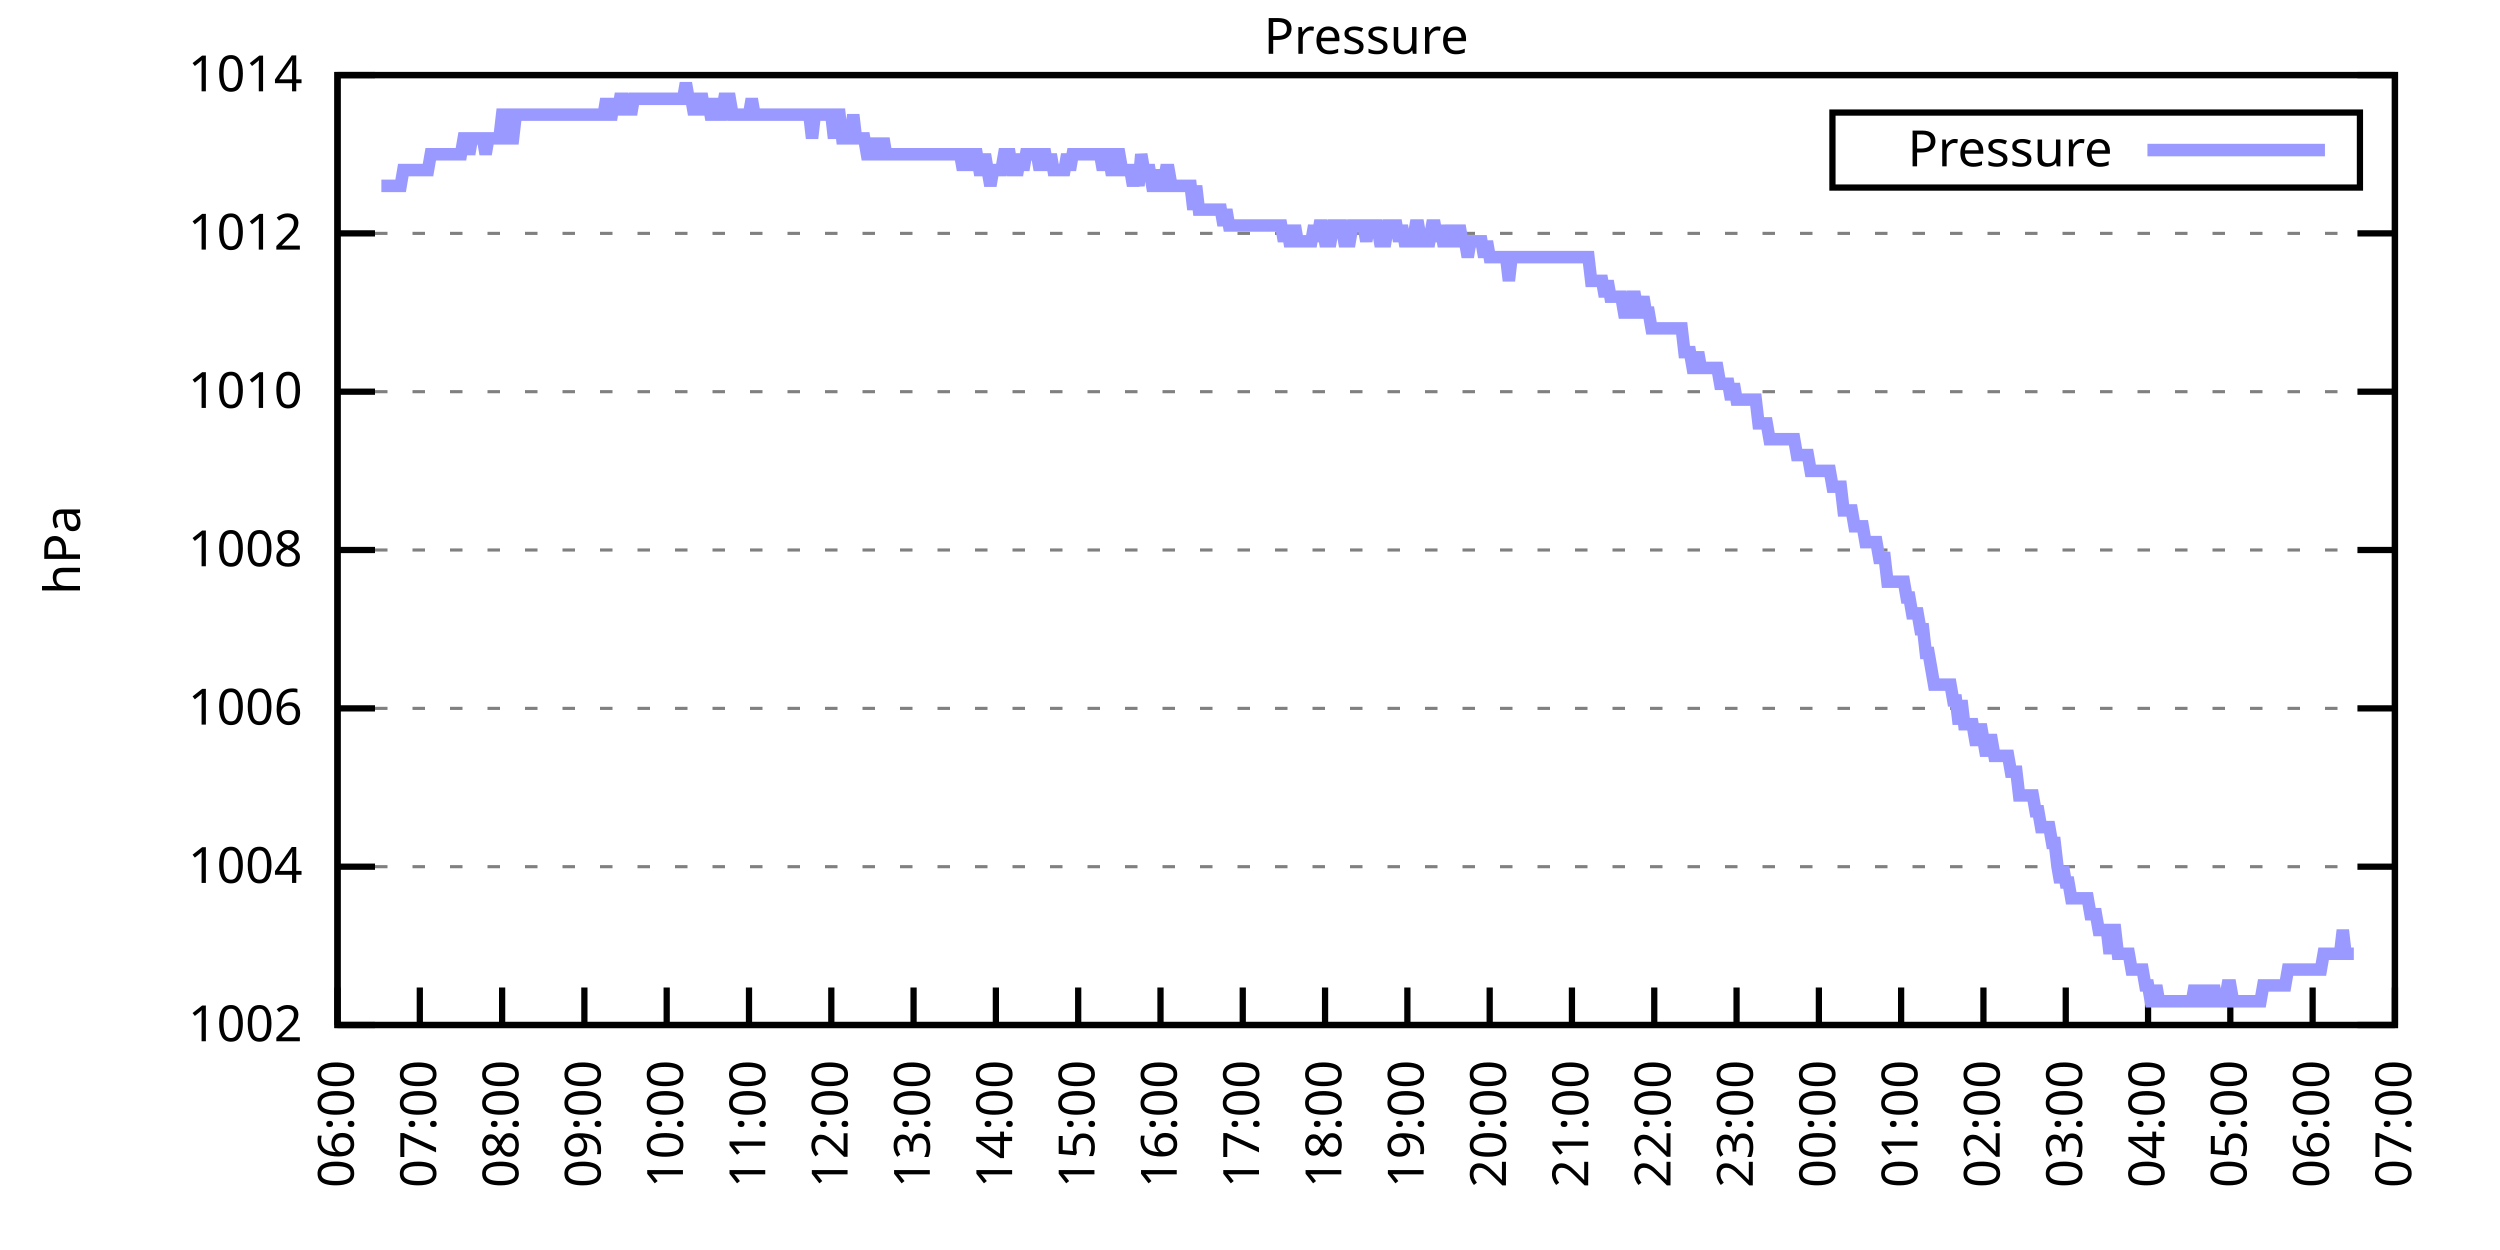
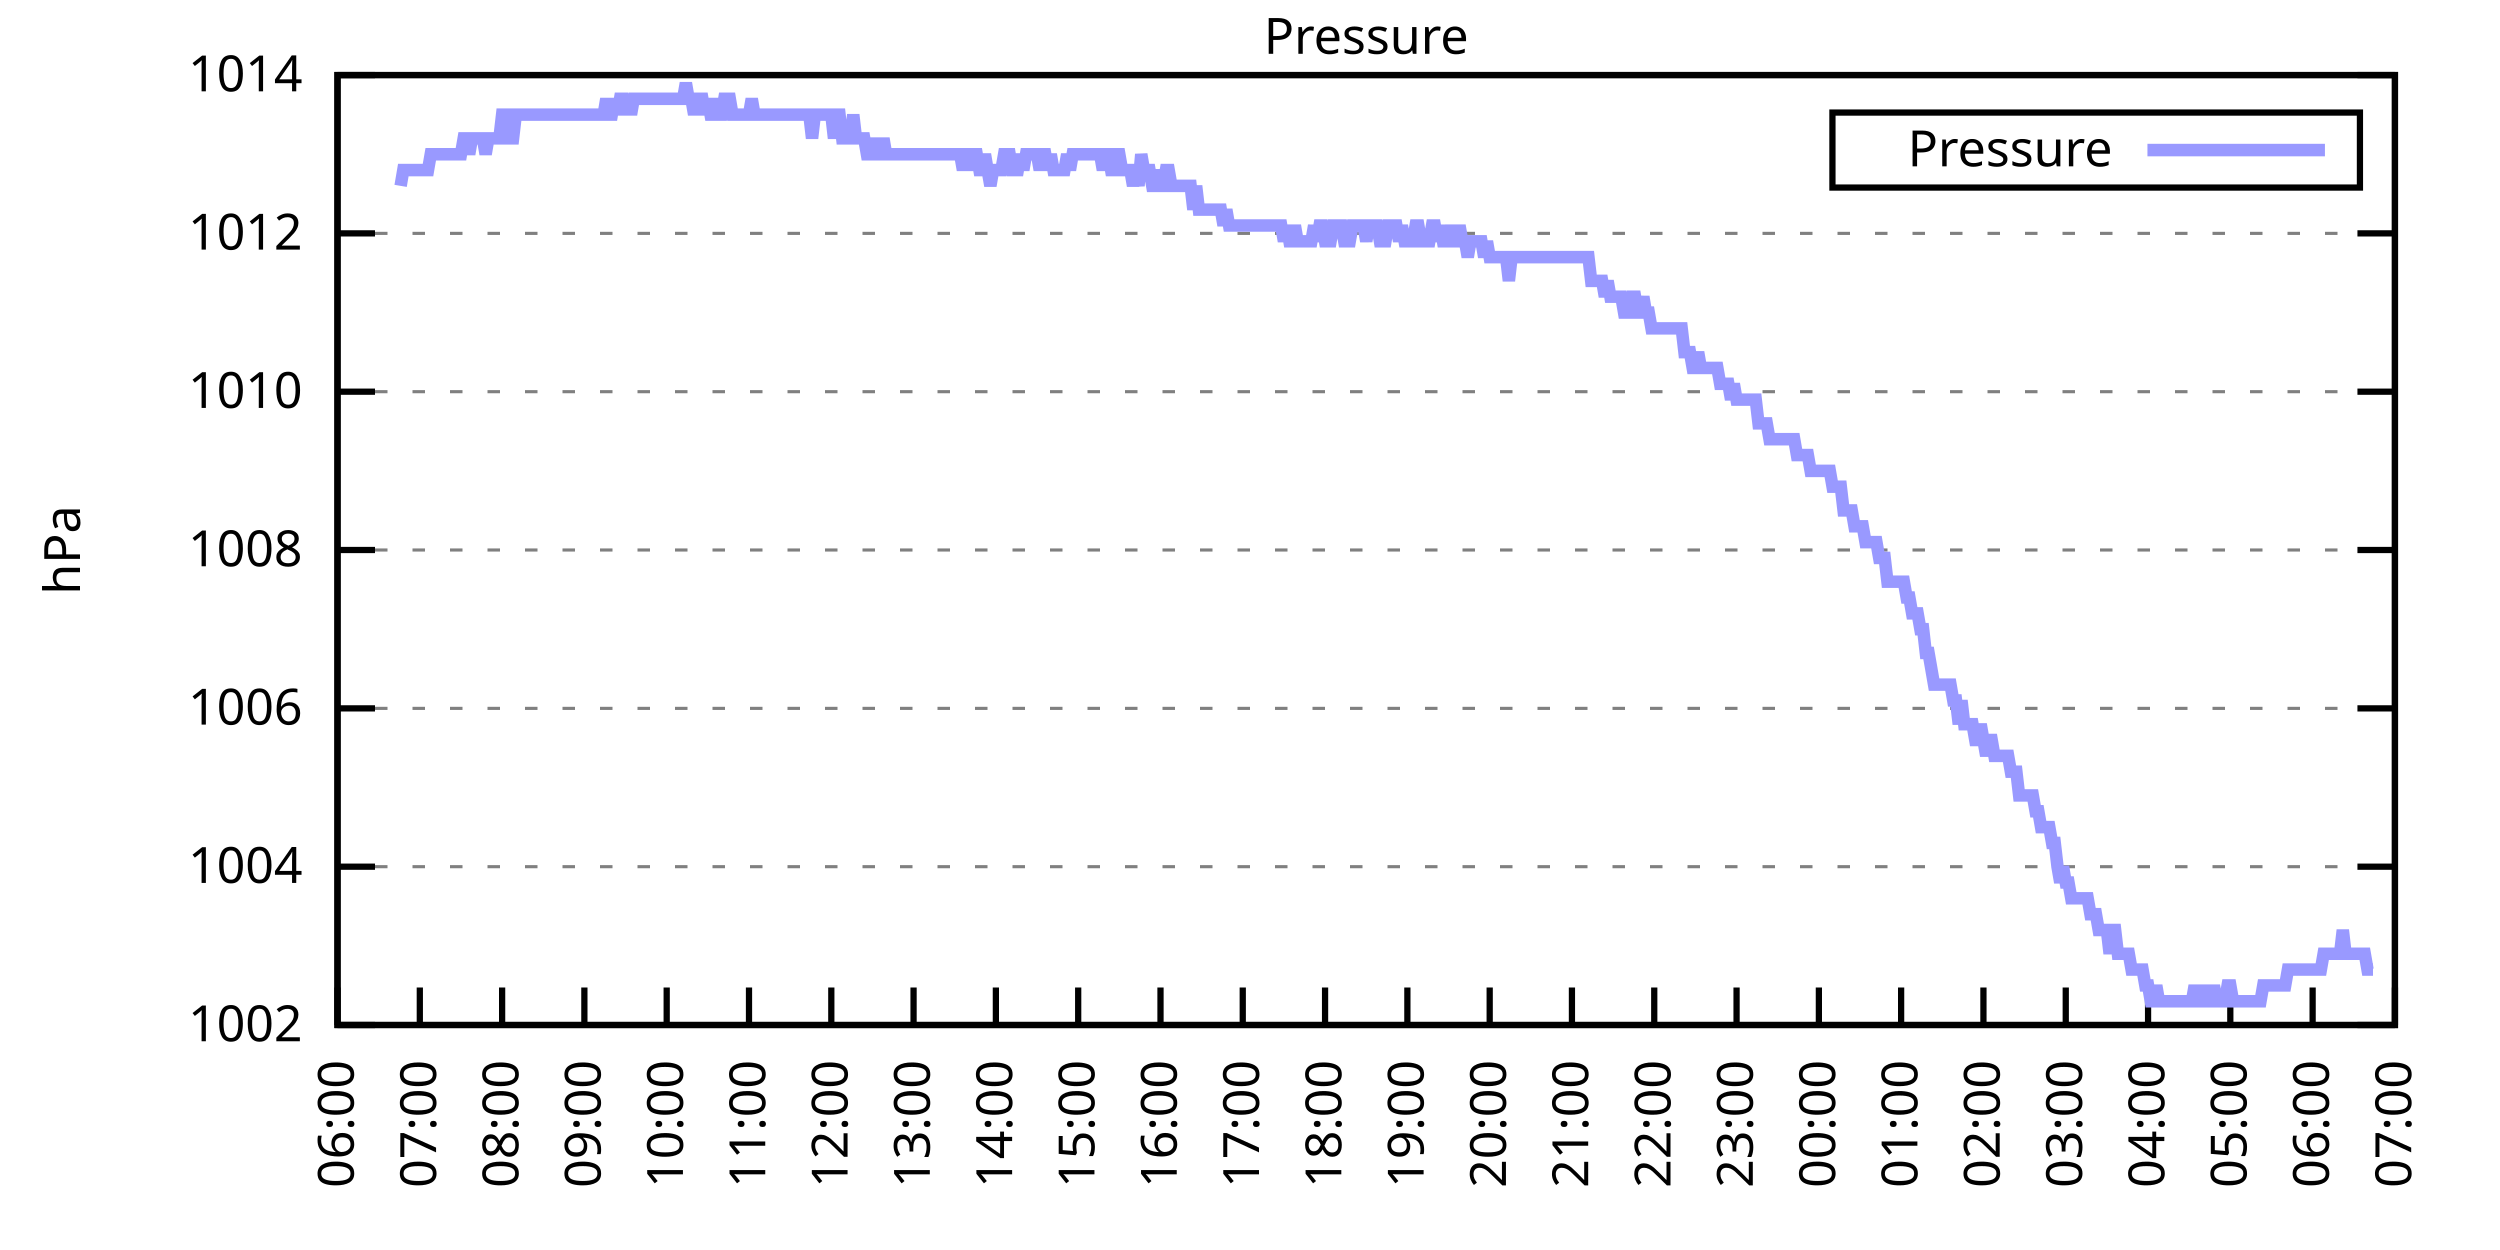
<svg xmlns="http://www.w3.org/2000/svg" xmlns:xlink="http://www.w3.org/1999/xlink" width="400" height="200" viewBox="0 0 400 200">
  <g id="gnuplot_canvas">
    <rect x="0" y="0" width="400" height="200" fill="none" />
    <defs>
      <circle id="gpDot" r="0.5" stroke-width="0.5" stroke="currentColor" />
      <path id="gpPt0" stroke-width="0.333" stroke="currentColor" d="M-1,0 h2 M0,-1 v2" />
      <path id="gpPt1" stroke-width="0.333" stroke="currentColor" d="M-1,-1 L1,1 M1,-1 L-1,1" />
      <path id="gpPt2" stroke-width="0.333" stroke="currentColor" d="M-1,0 L1,0 M0,-1 L0,1 M-1,-1 L1,1 M-1,1 L1,-1" />
      <rect id="gpPt3" stroke-width="0.333" stroke="currentColor" x="-1" y="-1" width="2" height="2" />
      <rect id="gpPt4" stroke-width="0.333" stroke="currentColor" fill="currentColor" x="-1" y="-1" width="2" height="2" />
      <circle id="gpPt5" stroke-width="0.333" stroke="currentColor" cx="0" cy="0" r="1" />
      <use xlink:href="#gpPt5" id="gpPt6" fill="currentColor" stroke="none" />
      <path id="gpPt7" stroke-width="0.333" stroke="currentColor" d="M0,-1.33 L-1.33,0.67 L1.33,0.67 z" />
      <use xlink:href="#gpPt7" id="gpPt8" fill="currentColor" stroke="none" />
      <use xlink:href="#gpPt7" id="gpPt9" stroke="currentColor" transform="rotate(180)" />
      <use xlink:href="#gpPt9" id="gpPt10" fill="currentColor" stroke="none" />
      <use xlink:href="#gpPt3" id="gpPt11" stroke="currentColor" transform="rotate(45)" />
      <use xlink:href="#gpPt11" id="gpPt12" fill="currentColor" stroke="none" />
      <path id="gpPt13" stroke-width="0.333" stroke="currentColor" d="M0,1.330 L1.265,0.411 L0.782,-1.067 L-0.782,-1.076 L-1.265,0.411 z" />
      <use xlink:href="#gpPt13" id="gpPt14" fill="currentColor" stroke="none" />
      <filter id="textbox" filterUnits="objectBoundingBox" x="0" y="0" height="1" width="1">
        <feFlood flood-color="white" flood-opacity="1" result="bgnd" />
        <feComposite in="SourceGraphic" in2="bgnd" operator="atop" />
      </filter>
      <filter id="greybox" filterUnits="objectBoundingBox" x="0" y="0" height="1" width="1">
        <feFlood flood-color="lightgrey" flood-opacity="1" result="grey" />
        <feComposite in="SourceGraphic" in2="grey" operator="atop" />
      </filter>
    </defs>
    <g fill="none" color="white" stroke="currentColor" stroke-width="1.00" stroke-linecap="butt" stroke-linejoin="miter">
</g>
    <g fill="none" color="black" stroke="currentColor" stroke-width="1.00" stroke-linecap="butt" stroke-linejoin="miter">
      <g stroke="none" shape-rendering="crispEdges">
        <polygon fill="rgb(255, 255, 255)" points="54.00,164.00 383.18,164.00 383.18,12.02 54.00,12.02 " />
      </g>
    </g>
    <g fill="none" color="black" stroke="currentColor" stroke-width="1.00" stroke-linecap="butt" stroke-linejoin="miter">
</g>
    <g fill="none" color="black" stroke="black" stroke-width="0.50" stroke-linecap="butt" stroke-linejoin="miter">
</g>
    <g fill="none" color="gray" stroke="currentColor" stroke-width="0.50" stroke-linecap="butt" stroke-linejoin="miter">
      <path stroke="gray" stroke-dasharray="2,4" class="gridline" d="M54.00,164.00 L383.19,164.00  " />
    </g>
    <g fill="none" color="gray" stroke="gray" stroke-width="1.00" stroke-linecap="butt" stroke-linejoin="miter">
</g>
    <g fill="none" color="black" stroke="currentColor" stroke-width="1.00" stroke-linecap="butt" stroke-linejoin="miter">
      <path stroke="black" d="M54.00,164.00 L60.00,164.00 M383.19,164.00 L377.19,164.00  " />
      <g transform="translate(48.40,166.60)" stroke="none" fill="black" font-family="Sans" font-size="8.00" text-anchor="end">
        <text>
          <tspan font-family="Sans"> 1002</tspan>
        </text>
      </g>
    </g>
    <g fill="none" color="black" stroke="currentColor" stroke-width="1.00" stroke-linecap="butt" stroke-linejoin="miter">
</g>
    <g fill="none" color="black" stroke="black" stroke-width="0.50" stroke-linecap="butt" stroke-linejoin="miter">
</g>
    <g fill="none" color="gray" stroke="currentColor" stroke-width="0.50" stroke-linecap="butt" stroke-linejoin="miter">
      <path stroke="gray" stroke-dasharray="2,4" class="gridline" d="M54.00,138.67 L383.19,138.67  " />
    </g>
    <g fill="none" color="gray" stroke="gray" stroke-width="1.00" stroke-linecap="butt" stroke-linejoin="miter">
</g>
    <g fill="none" color="black" stroke="currentColor" stroke-width="1.00" stroke-linecap="butt" stroke-linejoin="miter">
      <path stroke="black" d="M54.00,138.67 L60.00,138.67 M383.19,138.67 L377.19,138.67  " />
      <g transform="translate(48.40,141.27)" stroke="none" fill="black" font-family="Sans" font-size="8.00" text-anchor="end">
        <text>
          <tspan font-family="Sans"> 1004</tspan>
        </text>
      </g>
    </g>
    <g fill="none" color="black" stroke="currentColor" stroke-width="1.00" stroke-linecap="butt" stroke-linejoin="miter">
</g>
    <g fill="none" color="black" stroke="black" stroke-width="0.50" stroke-linecap="butt" stroke-linejoin="miter">
</g>
    <g fill="none" color="gray" stroke="currentColor" stroke-width="0.50" stroke-linecap="butt" stroke-linejoin="miter">
      <path stroke="gray" stroke-dasharray="2,4" class="gridline" d="M54.00,113.34 L383.19,113.34  " />
    </g>
    <g fill="none" color="gray" stroke="gray" stroke-width="1.00" stroke-linecap="butt" stroke-linejoin="miter">
</g>
    <g fill="none" color="black" stroke="currentColor" stroke-width="1.00" stroke-linecap="butt" stroke-linejoin="miter">
      <path stroke="black" d="M54.00,113.34 L60.00,113.34 M383.19,113.34 L377.19,113.34  " />
      <g transform="translate(48.40,115.94)" stroke="none" fill="black" font-family="Sans" font-size="8.00" text-anchor="end">
        <text>
          <tspan font-family="Sans"> 1006</tspan>
        </text>
      </g>
    </g>
    <g fill="none" color="black" stroke="currentColor" stroke-width="1.00" stroke-linecap="butt" stroke-linejoin="miter">
</g>
    <g fill="none" color="black" stroke="black" stroke-width="0.50" stroke-linecap="butt" stroke-linejoin="miter">
</g>
    <g fill="none" color="gray" stroke="currentColor" stroke-width="0.50" stroke-linecap="butt" stroke-linejoin="miter">
      <path stroke="gray" stroke-dasharray="2,4" class="gridline" d="M54.00,88.00 L383.19,88.00  " />
    </g>
    <g fill="none" color="gray" stroke="gray" stroke-width="1.00" stroke-linecap="butt" stroke-linejoin="miter">
</g>
    <g fill="none" color="black" stroke="currentColor" stroke-width="1.00" stroke-linecap="butt" stroke-linejoin="miter">
      <path stroke="black" d="M54.00,88.00 L60.00,88.00 M383.19,88.00 L377.19,88.00  " />
      <g transform="translate(48.40,90.60)" stroke="none" fill="black" font-family="Sans" font-size="8.00" text-anchor="end">
        <text>
          <tspan font-family="Sans"> 1008</tspan>
        </text>
      </g>
    </g>
    <g fill="none" color="black" stroke="currentColor" stroke-width="1.00" stroke-linecap="butt" stroke-linejoin="miter">
</g>
    <g fill="none" color="black" stroke="black" stroke-width="0.50" stroke-linecap="butt" stroke-linejoin="miter">
</g>
    <g fill="none" color="gray" stroke="currentColor" stroke-width="0.50" stroke-linecap="butt" stroke-linejoin="miter">
      <path stroke="gray" stroke-dasharray="2,4" class="gridline" d="M54.00,62.67 L383.19,62.67  " />
    </g>
    <g fill="none" color="gray" stroke="gray" stroke-width="1.00" stroke-linecap="butt" stroke-linejoin="miter">
</g>
    <g fill="none" color="black" stroke="currentColor" stroke-width="1.00" stroke-linecap="butt" stroke-linejoin="miter">
      <path stroke="black" d="M54.00,62.67 L60.00,62.67 M383.19,62.67 L377.19,62.67  " />
      <g transform="translate(48.40,65.27)" stroke="none" fill="black" font-family="Sans" font-size="8.00" text-anchor="end">
        <text>
          <tspan font-family="Sans"> 1010</tspan>
        </text>
      </g>
    </g>
    <g fill="none" color="black" stroke="currentColor" stroke-width="1.00" stroke-linecap="butt" stroke-linejoin="miter">
</g>
    <g fill="none" color="black" stroke="black" stroke-width="0.50" stroke-linecap="butt" stroke-linejoin="miter">
</g>
    <g fill="none" color="gray" stroke="currentColor" stroke-width="0.50" stroke-linecap="butt" stroke-linejoin="miter">
      <path stroke="gray" stroke-dasharray="2,4" class="gridline" d="M54.00,37.34 L383.19,37.34  " />
    </g>
    <g fill="none" color="gray" stroke="gray" stroke-width="1.00" stroke-linecap="butt" stroke-linejoin="miter">
</g>
    <g fill="none" color="black" stroke="currentColor" stroke-width="1.00" stroke-linecap="butt" stroke-linejoin="miter">
      <path stroke="black" d="M54.00,37.34 L60.00,37.34 M383.19,37.34 L377.19,37.34  " />
      <g transform="translate(48.40,39.94)" stroke="none" fill="black" font-family="Sans" font-size="8.00" text-anchor="end">
        <text>
          <tspan font-family="Sans"> 1012</tspan>
        </text>
      </g>
    </g>
    <g fill="none" color="black" stroke="currentColor" stroke-width="1.00" stroke-linecap="butt" stroke-linejoin="miter">
</g>
    <g fill="none" color="black" stroke="black" stroke-width="0.50" stroke-linecap="butt" stroke-linejoin="miter">
</g>
    <g fill="none" color="gray" stroke="currentColor" stroke-width="0.50" stroke-linecap="butt" stroke-linejoin="miter">
      <path stroke="gray" stroke-dasharray="2,4" class="gridline" d="M54.00,12.01 L383.19,12.01  " />
    </g>
    <g fill="none" color="gray" stroke="gray" stroke-width="1.00" stroke-linecap="butt" stroke-linejoin="miter">
</g>
    <g fill="none" color="black" stroke="currentColor" stroke-width="1.00" stroke-linecap="butt" stroke-linejoin="miter">
      <path stroke="black" d="M54.00,12.01 L60.00,12.01 M383.19,12.01 L377.19,12.01  " />
      <g transform="translate(48.40,14.61)" stroke="none" fill="black" font-family="Sans" font-size="8.00" text-anchor="end">
        <text>
          <tspan font-family="Sans"> 1014</tspan>
        </text>
      </g>
    </g>
    <g fill="none" color="black" stroke="currentColor" stroke-width="1.00" stroke-linecap="butt" stroke-linejoin="miter">
      <path stroke="black" d="M54.00,164.00 L54.00,158.00  " />
      <g transform="translate(56.60,169.60) rotate(270.00)" stroke="none" fill="black" font-family="Sans" font-size="8.00" text-anchor="end">
        <text>
          <tspan font-family="Sans">06:00</tspan>
        </text>
      </g>
    </g>
    <g fill="none" color="black" stroke="currentColor" stroke-width="1.00" stroke-linecap="butt" stroke-linejoin="miter">
      <path stroke="black" d="M67.17,164.00 L67.17,158.00  " />
      <g transform="translate(69.77,169.60) rotate(270.00)" stroke="none" fill="black" font-family="Sans" font-size="8.00" text-anchor="end">
        <text>
          <tspan font-family="Sans">07:00</tspan>
        </text>
      </g>
    </g>
    <g fill="none" color="black" stroke="currentColor" stroke-width="1.00" stroke-linecap="butt" stroke-linejoin="miter">
      <path stroke="black" d="M80.34,164.00 L80.34,158.00  " />
      <g transform="translate(82.94,169.60) rotate(270.00)" stroke="none" fill="black" font-family="Sans" font-size="8.00" text-anchor="end">
        <text>
          <tspan font-family="Sans">08:00</tspan>
        </text>
      </g>
    </g>
    <g fill="none" color="black" stroke="currentColor" stroke-width="1.00" stroke-linecap="butt" stroke-linejoin="miter">
      <path stroke="black" d="M93.50,164.00 L93.50,158.00  " />
      <g transform="translate(96.10,169.60) rotate(270.00)" stroke="none" fill="black" font-family="Sans" font-size="8.00" text-anchor="end">
        <text>
          <tspan font-family="Sans">09:00</tspan>
        </text>
      </g>
    </g>
    <g fill="none" color="black" stroke="currentColor" stroke-width="1.00" stroke-linecap="butt" stroke-linejoin="miter">
      <path stroke="black" d="M106.67,164.00 L106.67,158.00  " />
      <g transform="translate(109.27,169.60) rotate(270.00)" stroke="none" fill="black" font-family="Sans" font-size="8.00" text-anchor="end">
        <text>
          <tspan font-family="Sans">10:00</tspan>
        </text>
      </g>
    </g>
    <g fill="none" color="black" stroke="currentColor" stroke-width="1.00" stroke-linecap="butt" stroke-linejoin="miter">
      <path stroke="black" d="M119.84,164.00 L119.84,158.00  " />
      <g transform="translate(122.44,169.60) rotate(270.00)" stroke="none" fill="black" font-family="Sans" font-size="8.00" text-anchor="end">
        <text>
          <tspan font-family="Sans">11:00</tspan>
        </text>
      </g>
    </g>
    <g fill="none" color="black" stroke="currentColor" stroke-width="1.00" stroke-linecap="butt" stroke-linejoin="miter">
      <path stroke="black" d="M133.01,164.00 L133.01,158.00  " />
      <g transform="translate(135.61,169.60) rotate(270.00)" stroke="none" fill="black" font-family="Sans" font-size="8.00" text-anchor="end">
        <text>
          <tspan font-family="Sans">12:00</tspan>
        </text>
      </g>
    </g>
    <g fill="none" color="black" stroke="currentColor" stroke-width="1.00" stroke-linecap="butt" stroke-linejoin="miter">
      <path stroke="black" d="M146.17,164.00 L146.17,158.00  " />
      <g transform="translate(148.77,169.60) rotate(270.00)" stroke="none" fill="black" font-family="Sans" font-size="8.00" text-anchor="end">
        <text>
          <tspan font-family="Sans">13:00</tspan>
        </text>
      </g>
    </g>
    <g fill="none" color="black" stroke="currentColor" stroke-width="1.00" stroke-linecap="butt" stroke-linejoin="miter">
      <path stroke="black" d="M159.34,164.00 L159.34,158.00  " />
      <g transform="translate(161.94,169.60) rotate(270.00)" stroke="none" fill="black" font-family="Sans" font-size="8.00" text-anchor="end">
        <text>
          <tspan font-family="Sans">14:00</tspan>
        </text>
      </g>
    </g>
    <g fill="none" color="black" stroke="currentColor" stroke-width="1.00" stroke-linecap="butt" stroke-linejoin="miter">
      <path stroke="black" d="M172.51,164.00 L172.51,158.00  " />
      <g transform="translate(175.11,169.60) rotate(270.00)" stroke="none" fill="black" font-family="Sans" font-size="8.00" text-anchor="end">
        <text>
          <tspan font-family="Sans">15:00</tspan>
        </text>
      </g>
    </g>
    <g fill="none" color="black" stroke="currentColor" stroke-width="1.00" stroke-linecap="butt" stroke-linejoin="miter">
      <path stroke="black" d="M185.68,164.00 L185.68,158.00  " />
      <g transform="translate(188.28,169.60) rotate(270.00)" stroke="none" fill="black" font-family="Sans" font-size="8.00" text-anchor="end">
        <text>
          <tspan font-family="Sans">16:00</tspan>
        </text>
      </g>
    </g>
    <g fill="none" color="black" stroke="currentColor" stroke-width="1.00" stroke-linecap="butt" stroke-linejoin="miter">
      <path stroke="black" d="M198.84,164.00 L198.84,158.00  " />
      <g transform="translate(201.44,169.60) rotate(270.00)" stroke="none" fill="black" font-family="Sans" font-size="8.00" text-anchor="end">
        <text>
          <tspan font-family="Sans">17:00</tspan>
        </text>
      </g>
    </g>
    <g fill="none" color="black" stroke="currentColor" stroke-width="1.00" stroke-linecap="butt" stroke-linejoin="miter">
      <path stroke="black" d="M212.01,164.00 L212.01,158.00  " />
      <g transform="translate(214.61,169.60) rotate(270.00)" stroke="none" fill="black" font-family="Sans" font-size="8.00" text-anchor="end">
        <text>
          <tspan font-family="Sans">18:00</tspan>
        </text>
      </g>
    </g>
    <g fill="none" color="black" stroke="currentColor" stroke-width="1.00" stroke-linecap="butt" stroke-linejoin="miter">
      <path stroke="black" d="M225.18,164.00 L225.18,158.00  " />
      <g transform="translate(227.78,169.60) rotate(270.00)" stroke="none" fill="black" font-family="Sans" font-size="8.00" text-anchor="end">
        <text>
          <tspan font-family="Sans">19:00</tspan>
        </text>
      </g>
    </g>
    <g fill="none" color="black" stroke="currentColor" stroke-width="1.00" stroke-linecap="butt" stroke-linejoin="miter">
      <path stroke="black" d="M238.35,164.00 L238.35,158.00  " />
      <g transform="translate(240.95,169.60) rotate(270.00)" stroke="none" fill="black" font-family="Sans" font-size="8.00" text-anchor="end">
        <text>
          <tspan font-family="Sans">20:00</tspan>
        </text>
      </g>
    </g>
    <g fill="none" color="black" stroke="currentColor" stroke-width="1.00" stroke-linecap="butt" stroke-linejoin="miter">
      <path stroke="black" d="M251.51,164.00 L251.51,158.00  " />
      <g transform="translate(254.11,169.60) rotate(270.00)" stroke="none" fill="black" font-family="Sans" font-size="8.00" text-anchor="end">
        <text>
          <tspan font-family="Sans">21:00</tspan>
        </text>
      </g>
    </g>
    <g fill="none" color="black" stroke="currentColor" stroke-width="1.00" stroke-linecap="butt" stroke-linejoin="miter">
      <path stroke="black" d="M264.68,164.00 L264.68,158.00  " />
      <g transform="translate(267.28,169.60) rotate(270.00)" stroke="none" fill="black" font-family="Sans" font-size="8.00" text-anchor="end">
        <text>
          <tspan font-family="Sans">22:00</tspan>
        </text>
      </g>
    </g>
    <g fill="none" color="black" stroke="currentColor" stroke-width="1.00" stroke-linecap="butt" stroke-linejoin="miter">
      <path stroke="black" d="M277.85,164.00 L277.85,158.00  " />
      <g transform="translate(280.45,169.60) rotate(270.00)" stroke="none" fill="black" font-family="Sans" font-size="8.00" text-anchor="end">
        <text>
          <tspan font-family="Sans">23:00</tspan>
        </text>
      </g>
    </g>
    <g fill="none" color="black" stroke="currentColor" stroke-width="1.00" stroke-linecap="butt" stroke-linejoin="miter">
      <path stroke="black" d="M291.02,164.00 L291.02,158.00  " />
      <g transform="translate(293.62,169.60) rotate(270.00)" stroke="none" fill="black" font-family="Sans" font-size="8.00" text-anchor="end">
        <text>
          <tspan font-family="Sans">00:00</tspan>
        </text>
      </g>
    </g>
    <g fill="none" color="black" stroke="currentColor" stroke-width="1.00" stroke-linecap="butt" stroke-linejoin="miter">
      <path stroke="black" d="M304.18,164.00 L304.18,158.00  " />
      <g transform="translate(306.78,169.60) rotate(270.00)" stroke="none" fill="black" font-family="Sans" font-size="8.00" text-anchor="end">
        <text>
          <tspan font-family="Sans">01:00</tspan>
        </text>
      </g>
    </g>
    <g fill="none" color="black" stroke="currentColor" stroke-width="1.00" stroke-linecap="butt" stroke-linejoin="miter">
      <path stroke="black" d="M317.35,164.00 L317.35,158.00  " />
      <g transform="translate(319.95,169.60) rotate(270.00)" stroke="none" fill="black" font-family="Sans" font-size="8.00" text-anchor="end">
        <text>
          <tspan font-family="Sans">02:00</tspan>
        </text>
      </g>
    </g>
    <g fill="none" color="black" stroke="currentColor" stroke-width="1.00" stroke-linecap="butt" stroke-linejoin="miter">
      <path stroke="black" d="M330.52,164.00 L330.52,158.00  " />
      <g transform="translate(333.12,169.60) rotate(270.00)" stroke="none" fill="black" font-family="Sans" font-size="8.00" text-anchor="end">
        <text>
          <tspan font-family="Sans">03:00</tspan>
        </text>
      </g>
    </g>
    <g fill="none" color="black" stroke="currentColor" stroke-width="1.00" stroke-linecap="butt" stroke-linejoin="miter">
      <path stroke="black" d="M343.69,164.00 L343.69,158.00  " />
      <g transform="translate(346.29,169.60) rotate(270.00)" stroke="none" fill="black" font-family="Sans" font-size="8.00" text-anchor="end">
        <text>
          <tspan font-family="Sans">04:00</tspan>
        </text>
      </g>
    </g>
    <g fill="none" color="black" stroke="currentColor" stroke-width="1.00" stroke-linecap="butt" stroke-linejoin="miter">
      <path stroke="black" d="M356.85,164.00 L356.85,158.00  " />
      <g transform="translate(359.45,169.60) rotate(270.00)" stroke="none" fill="black" font-family="Sans" font-size="8.00" text-anchor="end">
        <text>
          <tspan font-family="Sans">05:00</tspan>
        </text>
      </g>
    </g>
    <g fill="none" color="black" stroke="currentColor" stroke-width="1.00" stroke-linecap="butt" stroke-linejoin="miter">
      <path stroke="black" d="M370.02,164.00 L370.02,158.00  " />
      <g transform="translate(372.62,169.60) rotate(270.00)" stroke="none" fill="black" font-family="Sans" font-size="8.00" text-anchor="end">
        <text>
          <tspan font-family="Sans">06:00</tspan>
        </text>
      </g>
    </g>
    <g fill="none" color="black" stroke="currentColor" stroke-width="1.00" stroke-linecap="butt" stroke-linejoin="miter">
      <path stroke="black" d="M383.19,164.00 L383.19,158.00  " />
      <g transform="translate(385.79,169.60) rotate(270.00)" stroke="none" fill="black" font-family="Sans" font-size="8.00" text-anchor="end">
        <text>
          <tspan font-family="Sans">07:00</tspan>
        </text>
      </g>
    </g>
    <g fill="none" color="black" stroke="currentColor" stroke-width="1.00" stroke-linecap="butt" stroke-linejoin="miter">
</g>
    <g fill="none" color="black" stroke="currentColor" stroke-width="1.00" stroke-linecap="butt" stroke-linejoin="miter">
      <path stroke="black" d="M54.00,12.01 L54.00,164.00 L383.19,164.00 L383.19,12.01 L54.00,12.01 Z  " />
    </g>
    <g fill="none" color="black" stroke="currentColor" stroke-width="1.00" stroke-linecap="butt" stroke-linejoin="miter">
</g>
    <g fill="none" color="black" stroke="currentColor" stroke-width="1.00" stroke-linecap="butt" stroke-linejoin="miter">
      <path stroke="black" d="M293.19,30.01 L293.19,18.01 L377.59,18.01 L377.59,30.01 L293.19,30.01 Z  " />
    </g>
    <g id="Pressure_plot_1">
      <g fill="none" color="white" stroke="black" stroke-width="2.00" stroke-linecap="butt" stroke-linejoin="miter">
</g>
      <g fill="none" color="black" stroke="currentColor" stroke-width="2.00" stroke-linecap="butt" stroke-linejoin="miter">
        <g transform="translate(337.99,26.61)" stroke="none" fill="black" font-family="Sans" font-size="8.00" text-anchor="end">
          <text>
            <tspan font-family="Sans">Pressure</tspan>
          </text>
        </g>
      </g>
      <g fill="none" color="black" stroke="currentColor" stroke-width="2.00" stroke-linecap="butt" stroke-linejoin="miter">
-         <path stroke="rgb(153, 153, 255)" d="M343.59,24.01 L371.99,24.01 M61.02,29.74 L61.46,29.74 L61.90,29.74 L62.34,29.74 L62.78,29.74 L63.22,29.74   L63.66,29.74 L64.10,29.74 L64.53,27.21 L64.97,27.21 L65.41,27.21 L65.85,27.21 L66.29,27.21 L66.73,27.21   L67.17,27.21 L67.61,27.21 L68.05,27.21 L68.48,27.21 L68.92,24.68 L69.36,24.68 L69.80,24.68 L70.24,24.68   L70.68,24.68 L71.12,24.68 L71.56,24.68 L72.00,24.68 L72.43,24.68 L72.87,24.68 L73.31,24.68 L73.75,24.68   L74.19,22.14 L74.63,22.14 L75.07,24.68 L75.51,22.14 L75.95,22.14 L76.38,22.14 L76.82,22.14 L77.26,22.14   L77.70,24.68 L78.14,22.14 L78.58,22.14 L79.02,22.14 L79.46,22.14 L79.90,22.14 L80.34,18.34 L80.77,18.34   L81.21,22.14 L81.65,22.14 L82.09,22.14 L82.53,18.34 L82.97,18.34 L83.41,18.34 L83.85,18.34 L84.29,18.34   L84.72,18.34 L85.16,18.34 L85.60,18.34 L86.04,18.34 L86.48,18.34 L86.92,18.34 L87.36,18.34 L87.80,18.34   L88.24,18.34 L88.67,18.34 L89.11,18.34 L89.55,18.34 L89.99,18.34 L90.43,18.34 L90.87,18.34 L91.31,18.34   L91.75,18.34 L92.19,18.34 L92.62,18.34 L93.06,18.34 L93.50,18.34 L93.94,18.34 L94.38,18.34 L94.82,18.34   L95.26,18.34 L95.70,18.34 L96.14,18.34 L96.58,18.34 L97.01,15.81 L97.45,18.34 L97.89,18.34 L98.33,15.81   L98.77,18.34 L99.21,15.81 L99.65,15.81 L100.09,18.34 L100.53,15.81 L100.96,18.34 L101.40,15.81 L101.84,15.81   L102.28,15.81 L102.72,15.81 L103.16,15.81 L103.60,15.81 L104.04,15.81 L104.48,15.81 L104.91,15.81 L105.35,15.81   L105.79,15.81 L106.23,15.81 L106.67,15.81 L107.11,15.81 L107.55,15.81 L107.99,15.81 L108.43,15.81 L108.87,15.81   L109.30,15.81 L109.74,13.28 L110.18,15.81 L110.62,15.81 L111.06,18.34 L111.50,15.81 L111.94,15.81 L112.38,15.81   L112.82,18.34 L113.25,15.81 L113.69,18.34 L114.13,18.34 L114.57,15.81 L115.01,18.34 L115.45,18.34 L115.89,15.81   L116.33,15.81 L116.77,15.81 L117.20,18.34 L117.64,18.34 L118.08,18.34 L118.52,18.34 L118.96,18.34 L119.40,18.34   L119.84,18.34 L120.28,15.81 L120.72,18.34 L121.15,18.34 L121.59,18.34 L122.03,18.34 L122.47,18.34 L122.91,18.34   L123.35,18.34 L123.79,18.34 L124.23,18.34 L124.67,18.34 L125.11,18.34 L125.54,18.34 L125.98,18.34 L126.42,18.34   L126.86,18.34 L127.30,18.34 L127.74,18.34 L128.18,18.34 L128.62,18.34 L129.06,18.34 L129.49,18.34 L129.93,22.14   L130.37,18.34 L130.81,18.34 L131.25,18.34 L131.69,18.34 L132.13,18.34 L132.57,18.34 L133.01,18.34 L133.44,22.14   L133.88,18.34 L134.32,18.34 L134.76,22.14 L135.20,22.14 L135.64,22.14 L136.08,22.14 L136.52,18.34 L136.96,22.14   L137.39,22.14 L137.83,22.14 L138.27,22.14 L138.71,24.68 L139.15,24.68 L139.59,22.14 L140.03,24.68 L140.47,24.68   L140.91,24.68 L141.35,22.14 L141.78,24.68 L142.22,24.68 L142.66,24.68 L143.10,24.68 L143.54,24.68 L143.98,24.68   L144.42,24.68 L144.86,24.68 L145.30,24.68 L145.73,24.68 L146.17,24.68 L146.61,24.68 L147.05,24.68 L147.49,24.68   L147.93,24.68 L148.37,24.68 L148.81,24.68 L149.25,24.68 L149.68,24.68 L150.12,24.68 L150.56,24.68 L151.00,24.68   L151.44,24.68 L151.88,24.68 L152.32,24.68 L152.76,24.68 L153.20,24.68 L153.63,24.68 L154.07,27.21 L154.51,24.68   L154.95,24.68 L155.39,27.21 L155.83,24.68 L156.27,24.68 L156.71,27.21 L157.15,27.21 L157.59,24.68 L158.02,27.21   L158.46,29.74 L158.90,27.21 L159.34,27.21 L159.78,27.21 L160.22,27.21 L160.66,24.68 L161.10,24.68 L161.54,24.68   L161.97,27.21 L162.41,27.21 L162.85,27.21 L163.29,24.68 L163.73,27.21 L164.17,24.68 L164.61,24.68 L165.05,24.68   L165.49,24.68 L165.92,24.68 L166.36,27.21 L166.80,24.68 L167.24,24.68 L167.68,27.21 L168.12,24.68 L168.56,27.21   L169.00,27.21 L169.44,27.21 L169.87,27.21 L170.31,27.21 L170.75,24.68 L171.19,27.21 L171.63,24.68 L172.07,24.68   L172.51,24.68 L172.95,24.68 L173.39,24.68 L173.83,24.68 L174.26,24.68 L174.70,24.68 L175.14,24.68 L175.58,24.68   L176.02,24.68 L176.46,27.21 L176.90,24.68 L177.34,24.68 L177.78,27.21 L178.21,27.21 L178.65,24.68 L179.09,24.68   L179.53,27.21 L179.97,27.21 L180.41,27.21 L180.85,27.21 L181.29,29.74 L181.73,27.21 L182.16,29.74 L182.60,24.68   L183.04,27.21 L183.48,27.21 L183.92,27.21 L184.36,29.74 L184.80,29.74 L185.24,27.21 L185.68,29.74 L186.11,29.74   L186.55,27.21 L186.99,27.21 L187.43,29.74 L187.87,29.74 L188.31,29.74 L188.75,29.74 L189.19,29.74 L189.63,29.74   L190.07,29.74 L190.50,29.74 L190.94,33.54 L191.38,29.74 L191.82,33.54 L192.26,33.54 L192.70,33.54 L193.14,33.54   L193.58,33.54 L194.02,33.54 L194.45,33.54 L194.89,33.54 L195.33,33.54 L195.77,36.08 L196.21,33.54 L196.65,36.08   L197.09,36.08 L197.53,36.08 L197.97,36.08 L198.40,36.08 L198.84,36.08 L199.28,36.08 L199.72,36.08 L200.16,36.08   L200.60,36.08 L201.04,36.08 L201.48,36.08 L201.92,36.08 L202.35,36.08 L202.79,36.08 L203.23,36.08 L203.67,36.08   L204.11,36.08 L204.55,36.08 L204.99,36.08 L205.43,38.61 L205.87,36.08 L206.31,38.61 L206.74,38.61 L207.18,36.08   L207.62,38.61 L208.06,38.61 L208.50,38.61 L208.94,38.61 L209.38,38.61 L209.82,38.61 L210.26,36.08 L210.69,38.61   L211.13,36.08 L211.57,36.08 L212.01,38.61 L212.45,38.61 L212.89,38.61 L213.33,36.08 L213.77,36.08 L214.21,36.08   L214.64,36.08 L215.08,38.61 L215.52,38.61 L215.96,38.61 L216.40,36.08 L216.84,36.08 L217.28,36.08 L217.72,36.08   L218.16,36.08 L218.60,38.61 L219.03,36.08 L219.47,36.08 L219.91,36.08 L220.35,36.08 L220.79,38.61 L221.23,38.61   L221.67,38.61 L222.11,36.08 L222.55,36.08 L222.98,36.08 L223.42,36.08 L223.86,38.61 L224.30,36.08 L224.74,38.61   L225.18,38.61 L225.62,38.61 L226.06,38.61 L226.50,36.08 L226.93,36.08 L227.37,38.61 L227.81,38.61 L228.25,38.61   L228.69,38.61 L229.13,36.08 L229.57,36.08 L230.01,38.61 L230.45,36.08 L230.88,38.61 L231.32,38.61 L231.76,38.61   L232.20,36.08 L232.64,38.61 L233.08,38.61 L233.52,36.08 L233.96,38.61 L234.40,38.61 L234.84,41.14 L235.27,38.61   L235.71,38.61 L236.15,38.61 L236.59,38.61 L237.03,38.61 L237.47,41.14 L237.91,38.61 L238.35,41.14 L238.79,41.14   L239.22,41.14 L239.66,41.14 L240.10,41.14 L240.54,41.14 L240.98,41.14 L241.42,44.94 L241.86,41.14 L242.30,41.14   L242.74,41.14 L243.17,41.14 L243.61,41.14 L244.05,41.14 L244.49,41.14 L244.93,41.14 L245.37,41.14 L245.81,41.14   L246.25,41.14 L246.69,41.14 L247.12,41.14 L247.56,41.14 L248.00,41.14 L248.44,41.14 L248.88,41.14 L249.32,41.14   L249.76,41.14 L250.20,41.14 L250.64,41.14 L251.08,41.14 L251.51,41.14 L251.95,41.14 L252.39,41.14 L252.83,41.14   L253.27,41.14 L253.71,41.14 L254.15,41.14 L254.59,44.94 L255.03,44.94 L255.46,44.94 L255.90,44.94 L256.34,44.94   L256.78,47.47 L257.22,44.94 L257.66,47.47 L258.10,47.47 L258.54,47.47 L258.98,47.47 L259.41,47.47 L259.85,50.01   L260.29,50.01 L260.73,50.01 L261.17,47.47 L261.61,47.47 L262.05,50.01 L262.49,50.01 L262.93,47.47 L263.36,50.01   L263.80,50.01 L264.24,52.54 L264.68,52.54 L265.12,52.54 L265.56,52.54 L266.00,52.54 L266.44,52.54 L266.88,52.54   L267.32,52.54 L267.75,52.54 L268.19,52.54 L268.63,52.54 L269.07,52.54 L269.51,56.34 L269.95,56.34 L270.39,56.34   L270.83,58.87 L271.27,58.87 L271.70,56.34 L272.14,58.87 L272.58,58.87 L273.02,58.87 L273.46,58.87 L273.90,58.87   L274.34,58.87 L274.78,58.87 L275.22,61.41 L275.65,61.41 L276.09,61.41 L276.53,61.41 L276.97,63.94 L277.41,61.41   L277.85,63.94 L278.29,63.94 L278.73,63.94 L279.17,63.94 L279.60,63.94 L280.04,63.94 L280.48,63.94 L280.92,63.94   L281.36,67.74 L281.80,67.74 L282.24,67.74 L282.68,67.74 L283.12,70.27 L283.56,70.27 L283.99,70.27 L284.43,70.27   L284.87,70.27 L285.31,70.27 L285.75,70.27 L286.19,70.27 L286.63,70.27 L287.07,70.27 L287.51,72.81 L287.94,72.81   L288.38,72.81 L288.82,72.81 L289.26,72.81 L289.70,75.34 L290.14,75.34 L290.58,75.34 L291.02,75.34 L291.46,75.34   L291.89,75.34 L292.33,75.34 L292.77,75.34 L293.21,77.87 L293.65,77.87 L294.09,77.87 L294.53,77.87 L294.97,81.67   L295.41,81.67 L295.84,81.67 L296.28,81.67 L296.72,84.21 L297.16,84.21 L297.60,84.21 L298.04,84.21 L298.48,86.74   L298.92,86.74 L299.36,86.74 L299.80,86.74 L300.23,86.74 L300.67,89.27 L301.11,89.27 L301.55,89.27 L301.99,93.07   L302.43,93.07 L302.87,93.07 L303.31,93.07 L303.75,93.07 L304.18,93.07 L304.62,93.07 L305.06,95.60 L305.50,95.60   L305.94,98.14 L306.38,98.14 L306.82,98.14 L307.26,100.67 L307.70,100.67 L308.13,104.47 L308.57,104.47 L309.01,107.00   L309.45,109.54 L309.89,109.54 L310.33,109.54 L310.77,109.54 L311.21,109.54 L311.65,109.54 L312.08,109.54 L312.52,112.07   L312.96,112.07 L313.40,115.87 L313.84,112.07 L314.28,115.87 L314.72,115.87 L315.16,115.87 L315.60,115.87 L316.04,118.40   L316.47,118.40 L316.91,115.87 L317.35,118.40 L317.79,120.94 L318.23,118.40 L318.67,118.40 L319.11,120.94 L319.55,120.94   L319.99,120.94 L320.42,120.94 L320.86,120.94 L321.30,120.94 L321.74,123.47 L322.18,123.47 L322.62,123.47 L323.06,127.27   L323.50,127.27 L323.94,127.27 L324.37,127.27 L324.81,127.27 L325.25,127.27 L325.69,129.80 L326.13,129.80 L326.57,132.34   L327.01,132.34 L327.45,132.34 L327.89,132.34 L328.33,134.87 L328.76,134.87 L329.20,138.67 L329.64,141.20 L330.08,138.67   L330.52,141.20 L330.96,141.20 L331.40,143.73 L331.84,143.73 L332.28,143.73 L332.71,143.73 L333.15,143.73 L333.59,143.73   L334.03,143.73 L334.47,146.27 L334.91,146.27 L335.35,146.27 L335.79,148.80 L336.23,148.80 L336.66,148.80 L337.10,148.80   L337.54,152.60 L337.98,148.80 L338.42,148.80 L338.86,152.60 L339.30,152.60 L339.74,152.60 L340.18,152.60 L340.61,152.60   L341.05,155.13 L341.49,155.13 L341.93,155.13 L342.37,155.13 L342.81,155.13 L343.25,157.67 L343.69,157.67 L344.13,160.20   L344.57,160.20 L345.00,157.67 L345.44,160.20 L345.88,160.20 L346.32,160.20 L346.76,160.20 L347.20,160.20 L347.64,160.20   L348.08,160.20 L348.52,160.20 L348.95,160.20 L349.39,160.20 L349.83,160.20 L350.27,160.20 L350.71,160.20 L351.15,157.67   L351.59,160.20 L352.03,160.20 L352.47,160.20 L352.90,157.67 L353.34,160.20 L353.78,160.20 L354.22,157.67 L354.66,160.20   L355.10,160.20 L355.54,160.20 L355.98,160.20 L356.42,157.67 L356.85,157.67 L357.29,160.20 L357.73,160.20 L358.17,160.20   L358.61,160.20 L359.05,160.20 L359.49,160.20 L359.93,160.20 L360.37,160.20 L360.81,160.20 L361.24,160.20 L361.68,160.20   L362.12,157.67 L362.56,157.67 L363.00,157.67 L363.44,157.67 L363.88,157.67 L364.32,157.67 L364.76,157.67 L365.19,157.67   L365.63,157.67 L366.07,155.13 L366.51,155.13 L366.95,155.13 L367.39,155.13 L367.83,155.13 L368.27,155.13 L368.71,155.13   L369.14,155.13 L369.58,155.13 L370.02,155.13 L370.46,155.13 L370.90,155.13 L371.34,155.13 L371.78,152.60 L372.22,152.60   L372.66,152.60 L373.09,152.60 L373.53,152.60 L373.97,152.60 L374.41,152.60 L374.85,148.80 L375.29,152.60 L375.73,152.60   L376.17,152.60 L376.61,152.60  " />
+         <path stroke="rgb(153, 153, 255)" d="M343.59,24.01 L371.99,24.01 M64.10,29.74 L64.53,27.21 L64.97,27.21 L65.41,27.21 L65.85,27.21 L66.29,27.21   L66.73,27.21 L67.17,27.21 L67.61,27.21 L68.05,27.21 L68.48,27.21 L68.92,24.68 L69.36,24.68 L69.80,24.68   L70.24,24.68 L70.68,24.68 L71.12,24.68 L71.56,24.68 L72.00,24.68 L72.43,24.68 L72.87,24.68 L73.31,24.68   L73.75,24.68 L74.19,22.14 L74.63,22.14 L75.07,24.68 L75.51,22.14 L75.95,22.14 L76.38,22.14 L76.82,22.14   L77.26,22.14 L77.70,24.68 L78.14,22.14 L78.58,22.14 L79.02,22.14 L79.46,22.14 L79.90,22.14 L80.34,18.34   L80.77,18.34 L81.21,22.14 L81.65,22.14 L82.09,22.14 L82.53,18.34 L82.97,18.34 L83.41,18.34 L83.85,18.34   L84.29,18.34 L84.72,18.34 L85.16,18.34 L85.60,18.34 L86.04,18.34 L86.48,18.34 L86.92,18.34 L87.36,18.34   L87.80,18.34 L88.24,18.34 L88.67,18.34 L89.11,18.34 L89.55,18.34 L89.99,18.34 L90.43,18.34 L90.87,18.34   L91.31,18.34 L91.75,18.34 L92.19,18.34 L92.62,18.34 L93.06,18.34 L93.50,18.34 L93.94,18.34 L94.38,18.34   L94.82,18.34 L95.26,18.34 L95.70,18.34 L96.14,18.34 L96.58,18.34 L97.01,15.81 L97.45,18.34 L97.89,18.34   L98.33,15.81 L98.77,18.34 L99.21,15.81 L99.65,15.81 L100.09,18.34 L100.53,15.81 L100.96,18.34 L101.40,15.81   L101.84,15.81 L102.28,15.81 L102.72,15.81 L103.16,15.81 L103.60,15.81 L104.04,15.81 L104.48,15.81 L104.91,15.81   L105.35,15.81 L105.79,15.81 L106.23,15.81 L106.67,15.81 L107.11,15.81 L107.55,15.81 L107.99,15.81 L108.43,15.81   L108.87,15.81 L109.30,15.81 L109.74,13.28 L110.18,15.81 L110.62,15.81 L111.06,18.34 L111.50,15.81 L111.94,15.81   L112.38,15.81 L112.82,18.34 L113.25,15.81 L113.69,18.34 L114.13,18.34 L114.57,15.81 L115.01,18.34 L115.45,18.34   L115.89,15.81 L116.33,15.81 L116.77,15.81 L117.20,18.34 L117.64,18.34 L118.08,18.34 L118.52,18.34 L118.96,18.34   L119.40,18.34 L119.84,18.34 L120.28,15.81 L120.72,18.34 L121.15,18.34 L121.59,18.34 L122.03,18.34 L122.47,18.34   L122.91,18.34 L123.35,18.34 L123.79,18.34 L124.23,18.34 L124.67,18.34 L125.11,18.34 L125.54,18.34 L125.98,18.34   L126.42,18.34 L126.86,18.34 L127.30,18.34 L127.74,18.34 L128.18,18.34 L128.62,18.34 L129.06,18.34 L129.49,18.34   L129.93,22.14 L130.37,18.34 L130.81,18.34 L131.25,18.34 L131.69,18.34 L132.13,18.34 L132.57,18.34 L133.01,18.34   L133.44,22.14 L133.88,18.34 L134.32,18.34 L134.76,22.14 L135.20,22.14 L135.64,22.14 L136.08,22.14 L136.52,18.34   L136.96,22.14 L137.39,22.14 L137.83,22.14 L138.27,22.14 L138.71,24.68 L139.15,24.68 L139.59,22.14 L140.03,24.68   L140.47,24.68 L140.91,24.68 L141.35,22.14 L141.78,24.68 L142.22,24.68 L142.66,24.68 L143.10,24.68 L143.54,24.68   L143.98,24.68 L144.42,24.68 L144.86,24.68 L145.30,24.68 L145.73,24.68 L146.17,24.68 L146.61,24.68 L147.05,24.68   L147.49,24.68 L147.93,24.68 L148.37,24.68 L148.81,24.68 L149.25,24.68 L149.68,24.68 L150.12,24.68 L150.56,24.68   L151.00,24.68 L151.44,24.68 L151.88,24.68 L152.32,24.68 L152.76,24.68 L153.20,24.68 L153.63,24.68 L154.07,27.21   L154.51,24.68 L154.95,24.68 L155.39,27.21 L155.83,24.68 L156.27,24.68 L156.71,27.21 L157.15,27.21 L157.59,24.68   L158.02,27.21 L158.46,29.74 L158.90,27.21 L159.34,27.21 L159.78,27.21 L160.22,27.21 L160.66,24.68 L161.10,24.68   L161.54,24.68 L161.97,27.21 L162.41,27.21 L162.85,27.21 L163.29,24.68 L163.73,27.21 L164.17,24.68 L164.61,24.68   L165.05,24.68 L165.49,24.68 L165.92,24.68 L166.36,27.21 L166.80,24.68 L167.24,24.68 L167.68,27.21 L168.12,24.68   L168.56,27.21 L169.00,27.21 L169.44,27.21 L169.87,27.21 L170.31,27.21 L170.75,24.68 L171.19,27.21 L171.63,24.68   L172.07,24.68 L172.51,24.68 L172.95,24.68 L173.39,24.68 L173.83,24.68 L174.26,24.68 L174.70,24.68 L175.14,24.68   L175.58,24.68 L176.02,24.68 L176.46,27.21 L176.90,24.68 L177.34,24.68 L177.78,27.21 L178.21,27.21 L178.65,24.68   L179.09,24.68 L179.53,27.21 L179.97,27.21 L180.41,27.21 L180.85,27.21 L181.29,29.74 L181.73,27.21 L182.16,29.74   L182.60,24.68 L183.04,27.21 L183.48,27.21 L183.92,27.21 L184.36,29.74 L184.80,29.74 L185.24,27.21 L185.68,29.74   L186.11,29.74 L186.55,27.21 L186.99,27.21 L187.43,29.74 L187.87,29.74 L188.31,29.74 L188.75,29.74 L189.19,29.74   L189.63,29.74 L190.07,29.74 L190.50,29.74 L190.94,33.54 L191.38,29.74 L191.82,33.54 L192.26,33.54 L192.70,33.54   L193.14,33.54 L193.58,33.54 L194.02,33.54 L194.45,33.54 L194.89,33.54 L195.33,33.54 L195.77,36.08 L196.21,33.54   L196.65,36.08 L197.09,36.08 L197.53,36.08 L197.97,36.08 L198.40,36.08 L198.84,36.08 L199.28,36.08 L199.72,36.08   L200.16,36.08 L200.60,36.08 L201.04,36.08 L201.48,36.08 L201.92,36.08 L202.35,36.08 L202.79,36.08 L203.23,36.08   L203.67,36.08 L204.11,36.08 L204.55,36.08 L204.99,36.08 L205.43,38.61 L205.87,36.08 L206.31,38.61 L206.74,38.61   L207.18,36.08 L207.62,38.61 L208.06,38.61 L208.50,38.61 L208.94,38.61 L209.38,38.61 L209.82,38.61 L210.26,36.08   L210.69,38.61 L211.13,36.08 L211.57,36.08 L212.01,38.61 L212.45,38.61 L212.89,38.61 L213.33,36.08 L213.77,36.08   L214.21,36.08 L214.64,36.08 L215.08,38.61 L215.52,38.61 L215.96,38.61 L216.40,36.08 L216.84,36.08 L217.28,36.08   L217.72,36.08 L218.16,36.08 L218.60,38.61 L219.03,36.08 L219.47,36.08 L219.91,36.08 L220.35,36.08 L220.79,38.61   L221.23,38.61 L221.67,38.61 L222.11,36.08 L222.55,36.08 L222.98,36.08 L223.42,36.08 L223.86,38.61 L224.30,36.08   L224.74,38.61 L225.18,38.61 L225.62,38.61 L226.06,38.61 L226.50,36.08 L226.93,36.08 L227.37,38.61 L227.81,38.61   L228.25,38.61 L228.69,38.61 L229.13,36.08 L229.57,36.08 L230.01,38.61 L230.45,36.08 L230.88,38.61 L231.32,38.61   L231.76,38.61 L232.20,36.08 L232.64,38.61 L233.08,38.61 L233.52,36.08 L233.96,38.61 L234.40,38.61 L234.84,41.14   L235.27,38.61 L235.71,38.61 L236.15,38.61 L236.59,38.61 L237.03,38.61 L237.47,41.14 L237.91,38.61 L238.35,41.14   L238.79,41.14 L239.22,41.14 L239.66,41.14 L240.10,41.14 L240.54,41.14 L240.98,41.14 L241.42,44.94 L241.86,41.14   L242.30,41.14 L242.74,41.14 L243.17,41.14 L243.61,41.14 L244.05,41.14 L244.49,41.14 L244.93,41.14 L245.37,41.14   L245.81,41.14 L246.25,41.14 L246.69,41.14 L247.12,41.14 L247.56,41.14 L248.00,41.14 L248.44,41.14 L248.88,41.14   L249.32,41.14 L249.76,41.14 L250.20,41.14 L250.64,41.14 L251.08,41.14 L251.51,41.14 L251.95,41.14 L252.39,41.14   L252.83,41.14 L253.27,41.14 L253.71,41.14 L254.15,41.14 L254.59,44.94 L255.03,44.94 L255.46,44.94 L255.90,44.94   L256.34,44.94 L256.78,47.47 L257.22,44.94 L257.66,47.47 L258.10,47.47 L258.54,47.47 L258.98,47.47 L259.41,47.47   L259.85,50.01 L260.29,50.01 L260.73,50.01 L261.17,47.47 L261.61,47.47 L262.05,50.01 L262.49,50.01 L262.93,47.47   L263.36,50.01 L263.80,50.01 L264.24,52.54 L264.68,52.54 L265.12,52.54 L265.56,52.54 L266.00,52.54 L266.44,52.54   L266.88,52.54 L267.32,52.54 L267.75,52.54 L268.19,52.54 L268.63,52.54 L269.07,52.54 L269.51,56.34 L269.95,56.34   L270.39,56.34 L270.83,58.87 L271.27,58.87 L271.70,56.34 L272.14,58.87 L272.58,58.87 L273.02,58.87 L273.46,58.87   L273.90,58.87 L274.34,58.87 L274.78,58.87 L275.22,61.41 L275.65,61.41 L276.09,61.41 L276.53,61.41 L276.97,63.94   L277.41,61.41 L277.85,63.94 L278.29,63.94 L278.73,63.94 L279.17,63.94 L279.60,63.94 L280.04,63.94 L280.48,63.94   L280.92,63.94 L281.36,67.74 L281.80,67.74 L282.24,67.74 L282.68,67.74 L283.12,70.27 L283.56,70.27 L283.99,70.27   L284.43,70.27 L284.87,70.27 L285.31,70.27 L285.75,70.27 L286.19,70.27 L286.63,70.27 L287.07,70.27 L287.51,72.81   L287.94,72.81 L288.38,72.81 L288.82,72.81 L289.26,72.81 L289.70,75.34 L290.14,75.34 L290.58,75.34 L291.02,75.34   L291.46,75.34 L291.89,75.34 L292.33,75.34 L292.77,75.34 L293.21,77.87 L293.65,77.87 L294.09,77.87 L294.53,77.87   L294.97,81.67 L295.41,81.67 L295.84,81.67 L296.28,81.67 L296.72,84.21 L297.16,84.21 L297.60,84.21 L298.04,84.21   L298.48,86.74 L298.92,86.74 L299.36,86.74 L299.80,86.74 L300.23,86.74 L300.67,89.27 L301.11,89.27 L301.55,89.27   L301.99,93.07 L302.43,93.07 L302.87,93.07 L303.31,93.07 L303.75,93.07 L304.18,93.07 L304.62,93.07 L305.06,95.60   L305.50,95.60 L305.94,98.14 L306.38,98.14 L306.82,98.14 L307.26,100.67 L307.70,100.67 L308.13,104.47 L308.57,104.47   L309.01,107.00 L309.45,109.54 L309.89,109.54 L310.33,109.54 L310.77,109.54 L311.21,109.54 L311.65,109.54 L312.08,109.54   L312.52,112.07 L312.96,112.07 L313.40,115.87 L313.84,112.07 L314.28,115.87 L314.72,115.87 L315.16,115.87 L315.60,115.87   L316.04,118.40 L316.47,118.40 L316.91,115.87 L317.35,118.40 L317.79,120.94 L318.23,118.40 L318.67,118.40 L319.11,120.94   L319.55,120.94 L319.99,120.94 L320.42,120.94 L320.86,120.94 L321.30,120.94 L321.74,123.47 L322.18,123.47 L322.62,123.47   L323.06,127.27 L323.50,127.27 L323.94,127.27 L324.37,127.27 L324.81,127.27 L325.25,127.27 L325.69,129.80 L326.13,129.80   L326.57,132.34 L327.01,132.34 L327.45,132.34 L327.89,132.34 L328.33,134.87 L328.76,134.87 L329.20,138.67 L329.64,141.20   L330.08,138.67 L330.52,141.20 L330.96,141.20 L331.40,143.73 L331.84,143.73 L332.28,143.73 L332.71,143.73 L333.15,143.73   L333.59,143.73 L334.03,143.73 L334.47,146.27 L334.91,146.27 L335.35,146.27 L335.79,148.80 L336.23,148.80 L336.66,148.80   L337.10,148.80 L337.54,152.60 L337.98,148.80 L338.42,148.80 L338.86,152.60 L339.30,152.60 L339.74,152.60 L340.18,152.60   L340.61,152.60 L341.05,155.13 L341.49,155.13 L341.93,155.13 L342.37,155.13 L342.81,155.13 L343.25,157.67 L343.69,157.67   L344.13,160.20 L344.57,160.20 L345.00,157.67 L345.44,160.20 L345.88,160.20 L346.32,160.20 L346.76,160.20 L347.20,160.20   L347.64,160.20 L348.08,160.20 L348.52,160.20 L348.95,160.20 L349.39,160.20 L349.83,160.20 L350.27,160.20 L350.71,160.20   L351.15,157.67 L351.59,160.20 L352.03,160.20 L352.47,160.20 L352.90,157.67 L353.34,160.20 L353.78,160.20 L354.22,157.67   L354.66,160.20 L355.10,160.20 L355.54,160.20 L355.98,160.20 L356.42,157.67 L356.85,157.67 L357.29,160.20 L357.73,160.20   L358.17,160.20 L358.61,160.20 L359.05,160.20 L359.49,160.20 L359.93,160.20 L360.37,160.20 L360.81,160.20 L361.24,160.20   L361.68,160.20 L362.12,157.67 L362.56,157.67 L363.00,157.67 L363.44,157.67 L363.88,157.67 L364.32,157.67 L364.76,157.67   L365.19,157.67 L365.63,157.67 L366.07,155.13 L366.51,155.13 L366.95,155.13 L367.39,155.13 L367.83,155.13 L368.27,155.13   L368.71,155.13 L369.14,155.13 L369.58,155.13 L370.02,155.13 L370.46,155.13 L370.90,155.13 L371.34,155.13 L371.78,152.60   L372.22,152.60 L372.66,152.60 L373.09,152.60 L373.53,152.60 L373.97,152.60 L374.41,152.60 L374.85,148.80 L375.29,152.60   L375.73,152.60 L376.17,152.60 L376.61,152.60 L377.05,152.60 L377.48,152.60 L377.92,152.60 L378.36,152.60 L378.80,155.13   L379.24,155.13 L379.68,155.13  " />
      </g>
    </g>
    <g fill="none" color="black" stroke="currentColor" stroke-width="2.00" stroke-linecap="butt" stroke-linejoin="miter">
</g>
    <g fill="none" color="black" stroke="black" stroke-width="1.00" stroke-linecap="butt" stroke-linejoin="miter">
</g>
    <g fill="none" color="black" stroke="currentColor" stroke-width="1.00" stroke-linecap="butt" stroke-linejoin="miter">
      <path stroke="black" d="M54.00,12.01 L54.00,164.00 L383.19,164.00 L383.19,12.01 L54.00,12.01 Z  " />
      <g transform="translate(12.80,88.01) rotate(270.00)" stroke="none" fill="black" font-family="Sans" font-size="8.00" text-anchor="middle">
        <text>
          <tspan font-family="Sans">hPa</tspan>
        </text>
      </g>
    </g>
    <g fill="none" color="black" stroke="currentColor" stroke-width="1.00" stroke-linecap="butt" stroke-linejoin="miter">
</g>
    <g fill="none" color="black" stroke="currentColor" stroke-width="1.00" stroke-linecap="butt" stroke-linejoin="miter">
      <g transform="translate(218.59,8.61)" stroke="none" fill="black" font-family="Sans" font-size="8.00" text-anchor="middle">
        <text>
          <tspan font-family="Sans">Pressure</tspan>
        </text>
      </g>
    </g>
    <g fill="none" color="black" stroke="currentColor" stroke-width="1.00" stroke-linecap="butt" stroke-linejoin="miter">
</g>
  </g>
</svg>
